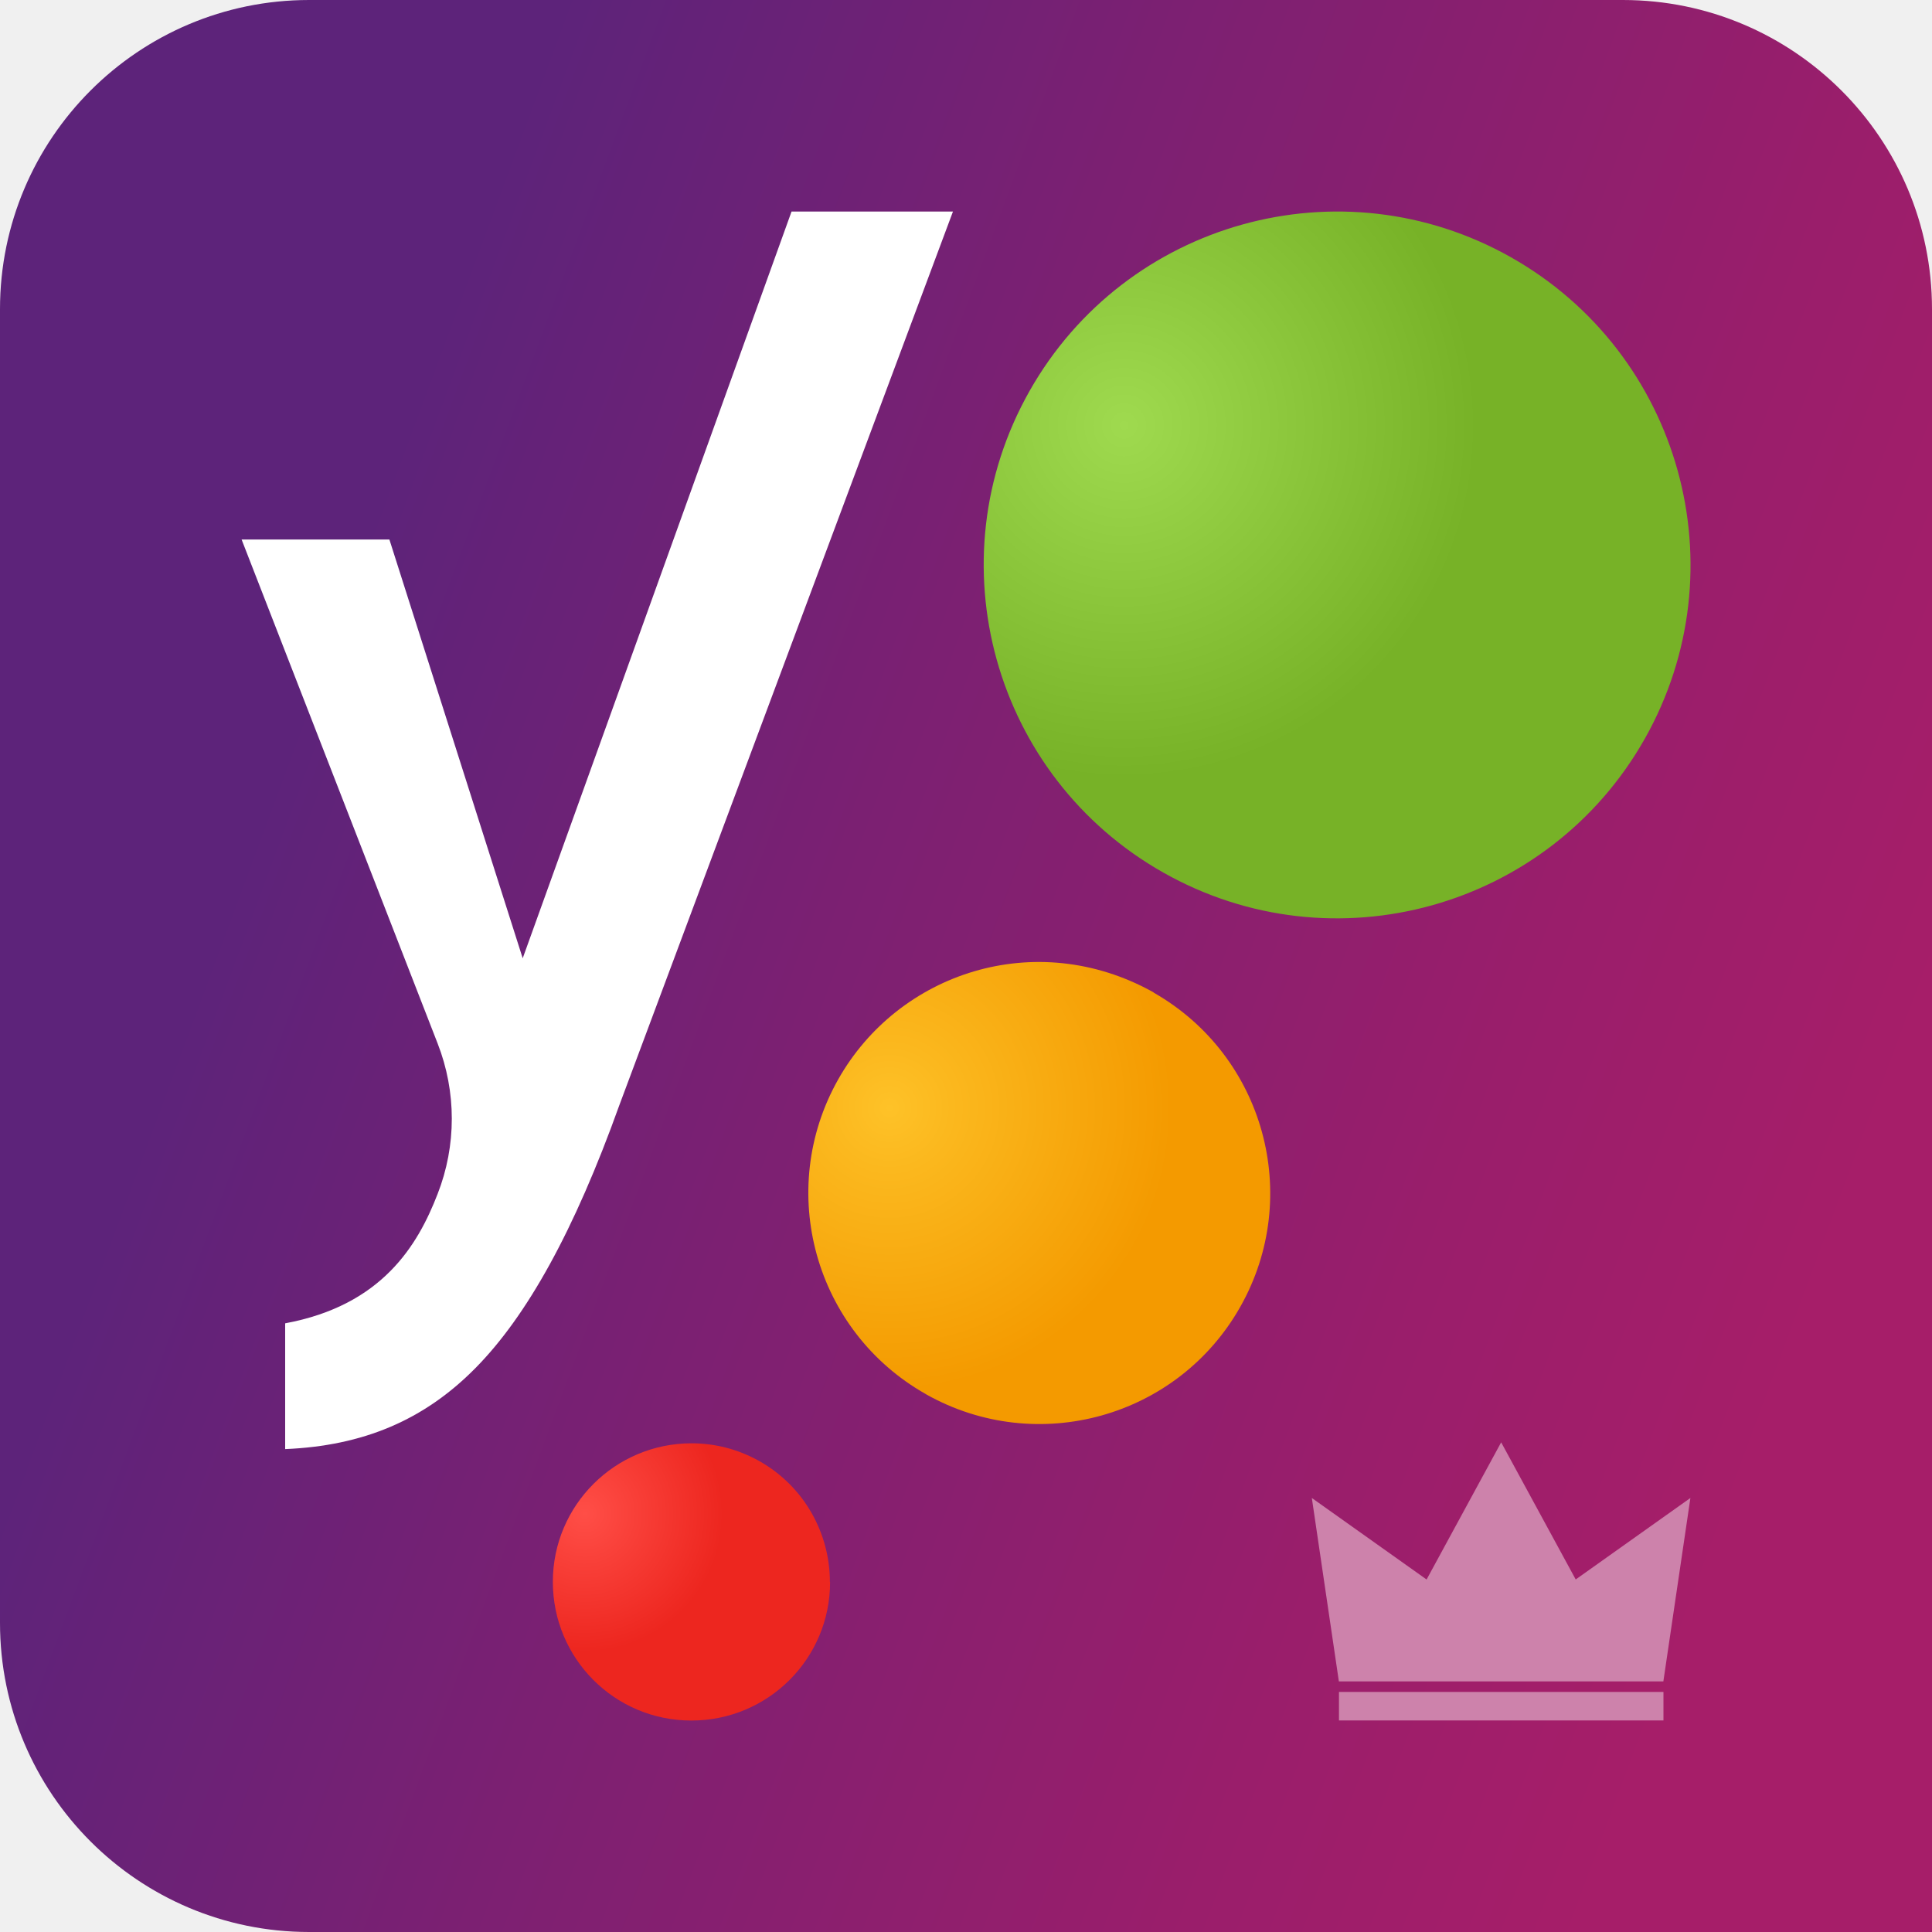
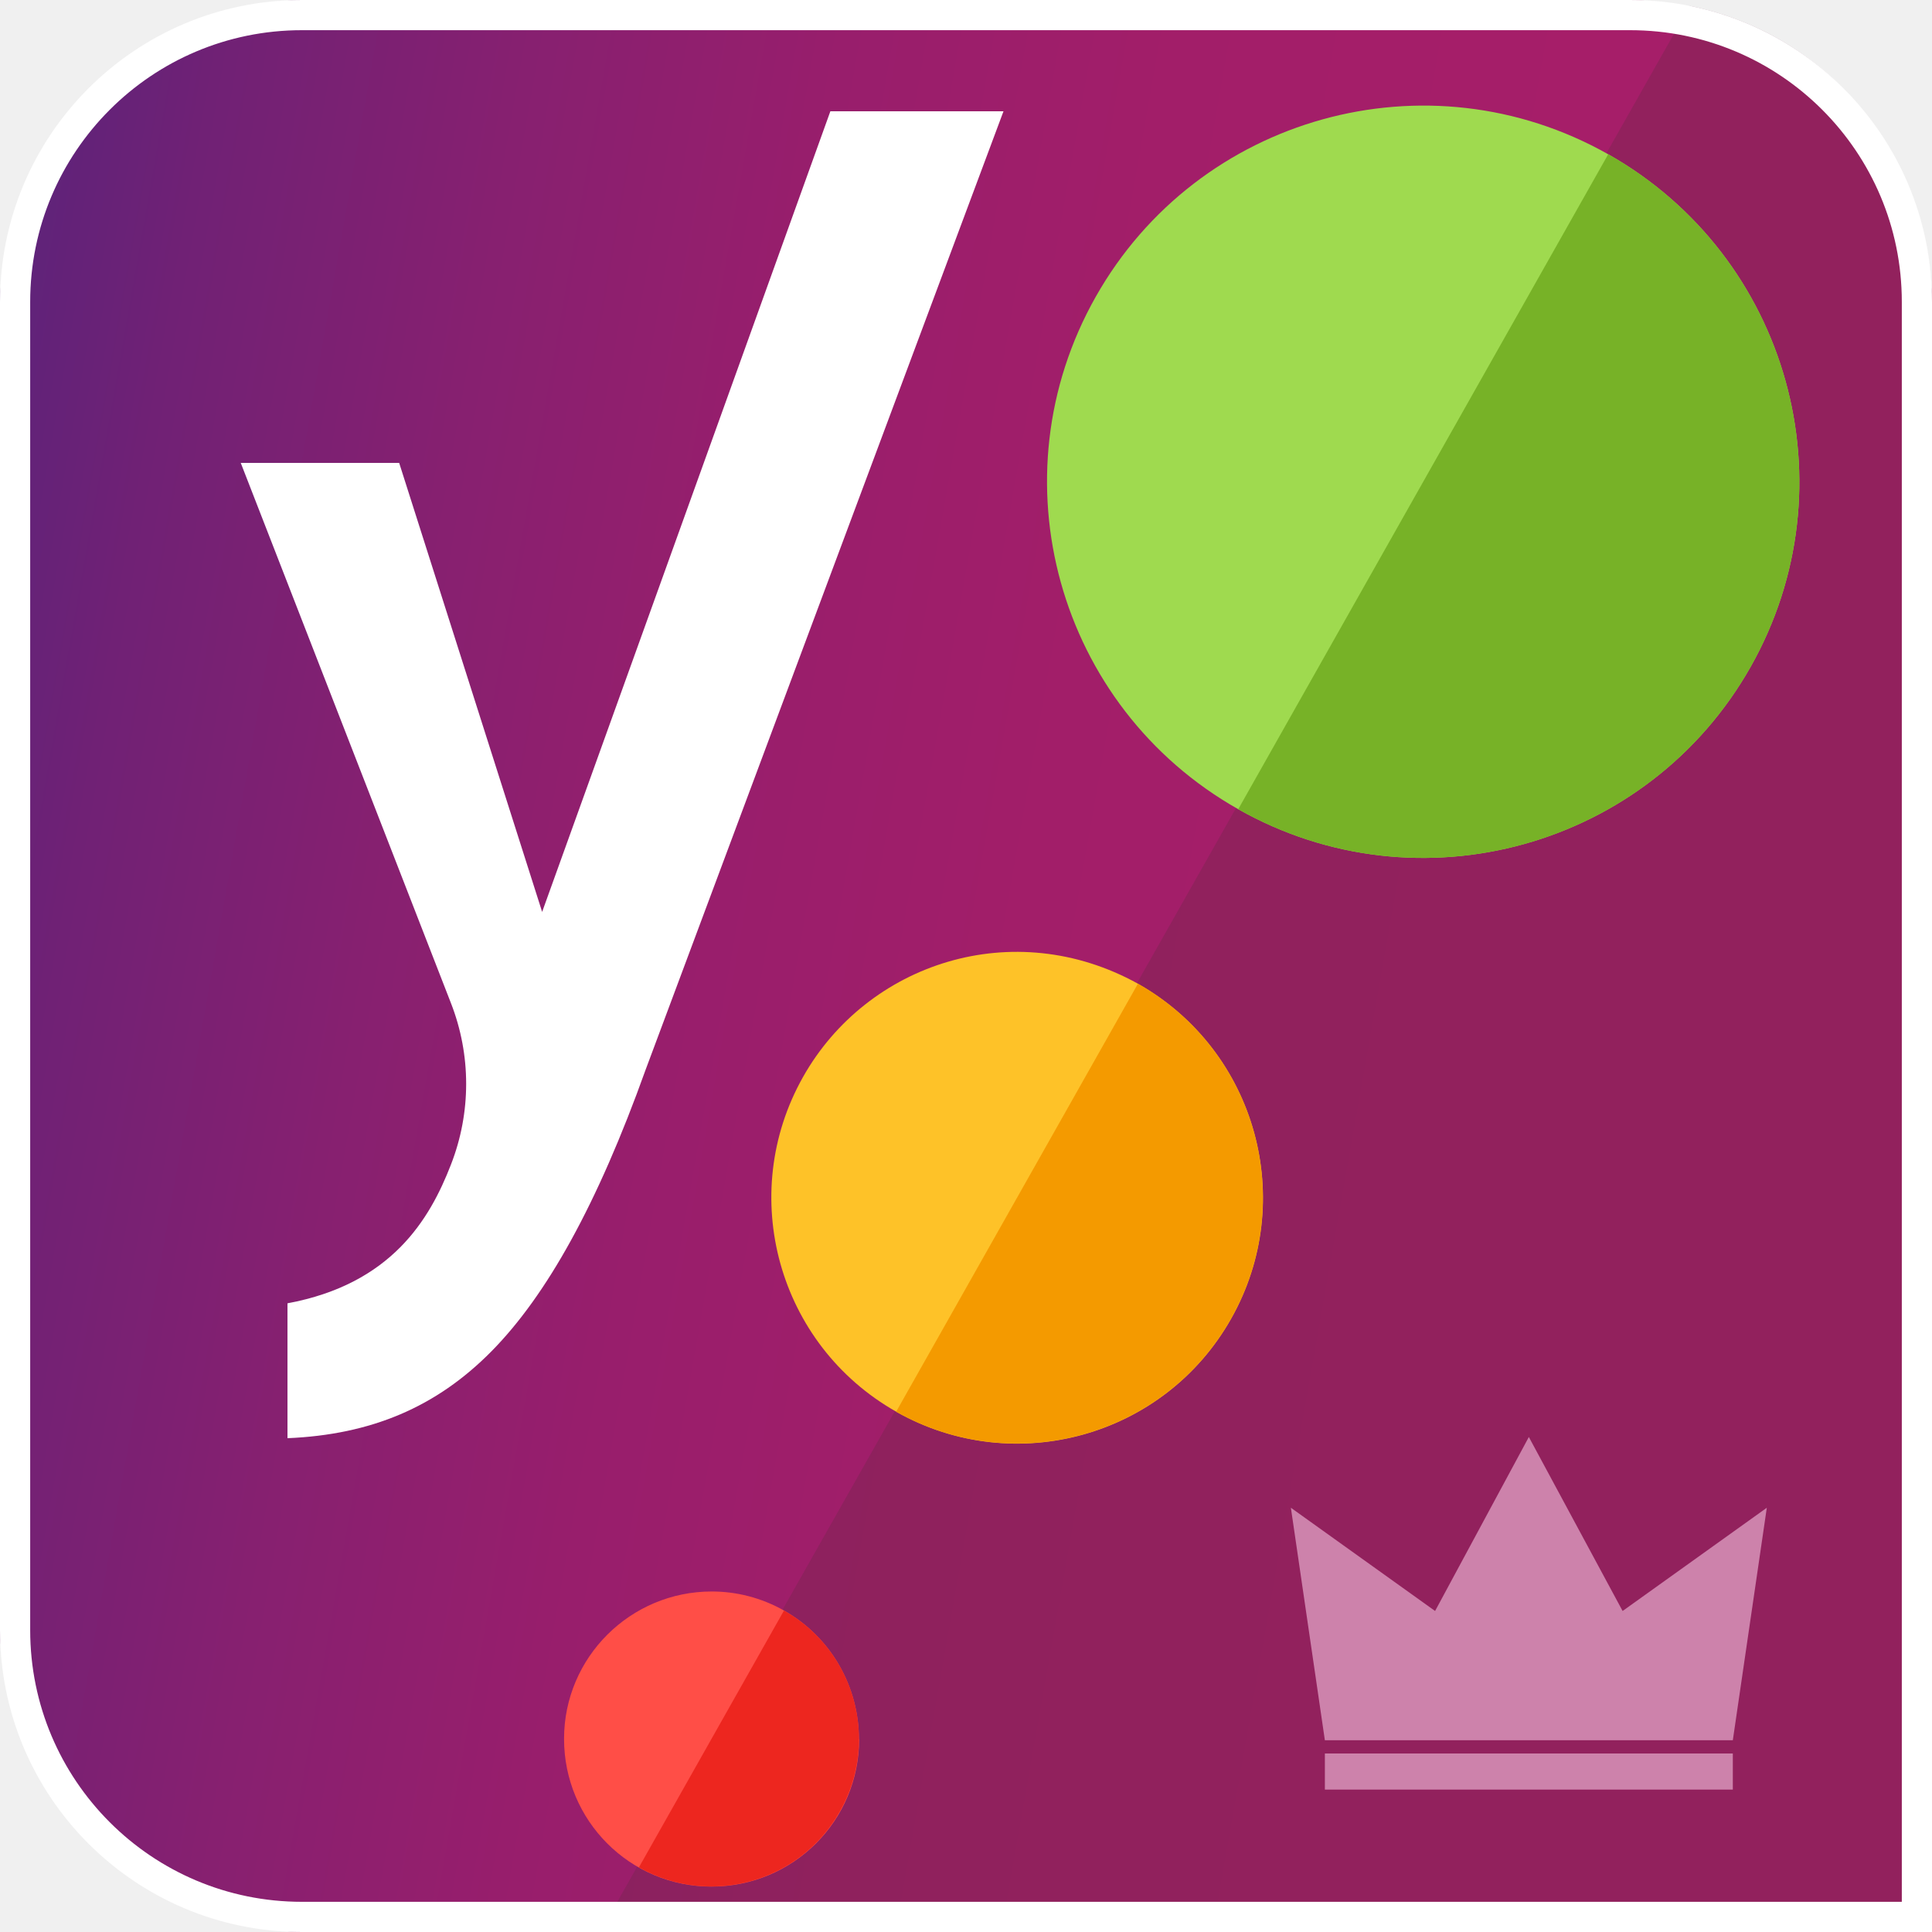
- <svg xmlns="http://www.w3.org/2000/svg" id="Layer_1" data-name="Layer 1" viewBox="0 0 200 200">
+ <svg xmlns="http://www.w3.org/2000/svg" width="64" height="64" viewBox="0 0 64 64" fill="none">
+   <g clip-path="url(#clip0_2032_308)">
+     <path d="M64 64H10.24C4.586 64 0 59.414 0 53.76V10.24C0 4.586 4.586 0 10.24 0H53.76C59.414 0 64 4.586 64 10.24V64Z" fill="url(#paint0_linear_2032_308)" />
+     <path opacity="0.35" d="M56.016 0.125L19.955 63.875H64V10.115C64 5.235 60.586 1.155 56.016 0.128" fill="#6C2548" />
+     <path d="M9.523 43.174V47.642C12.288 47.526 14.451 46.618 16.282 44.762C18.112 42.906 19.789 39.898 21.389 35.43L33.242 3.686H27.507L17.959 30.208L13.223 15.334H7.975L14.938 33.229C15.61 34.95 15.61 36.858 14.938 38.579C14.234 40.397 12.967 42.534 9.523 43.174Z" fill="white" />
+     <path d="M53.274 5.11C47.283 1.728 39.683 3.84 36.298 9.83C32.912 15.821 35.027 23.421 41.018 26.806C47.008 30.192 54.608 28.077 57.994 22.086C61.376 16.096 59.264 8.496 53.274 5.11Z" fill="#9FDA4F" />
+     <path d="M53.274 5.11L41.018 26.806C47.008 30.192 54.608 28.077 57.994 22.086C61.376 16.096 59.264 8.496 53.274 5.11Z" fill="#77B227" />
+     <path d="M37.731 32.608C37.731 32.608 37.719 32.602 37.712 32.595C37.706 32.595 37.703 32.589 37.696 32.586C33.565 30.301 28.727 31.91 26.605 35.67C24.394 39.587 25.776 44.55 29.69 46.765C29.69 46.765 29.696 46.768 29.699 46.771C29.699 46.771 29.706 46.774 29.709 46.778C33.623 48.976 38.576 47.594 40.784 43.683C42.989 39.779 41.623 34.832 37.735 32.611" fill="#FEC228" />
+     <path d="M37.696 32.586L29.686 46.765C33.6 48.976 38.57 47.594 40.781 43.68C42.992 39.763 41.61 34.797 37.696 32.586Z" fill="#F49A00" />
+     <path d="M28.454 57.61C28.454 55.907 27.561 54.253 25.977 53.354C25.219 52.925 24.393 52.72 23.577 52.72C20.886 52.72 18.685 54.899 18.685 57.603C18.685 60.307 20.864 62.496 23.568 62.496C26.272 62.496 28.461 60.317 28.461 57.613" fill="#FF4E47" />
+     <path d="M25.971 53.35L21.165 61.859C23.514 63.187 26.496 62.358 27.821 60.006C29.149 57.657 28.32 54.675 25.968 53.35" fill="#ED261F" />
+     <path d="M57.402 58.086H43.888V59.283H57.402V58.086Z" fill="#CD82AB" />
+     <path d="M53.751 53.366L50.647 47.606V47.61L50.643 47.606L47.539 53.366L42.762 49.946L43.888 57.648H50.647H57.402L58.528 49.946L53.751 53.366Z" fill="#CD82AB" />
+   </g>
+   <path d="M10 0.5H54C59.247 0.5 63.5 4.753 63.5 10V63.5H10C4.753 63.5 0.5 59.247 0.5 54V10C0.5 4.753 4.753 0.5 10 0.5Z" stroke="white" />
  <defs>
-     <style>
-       .cls-1 {
-         fill: url(#radial-gradient-3);
-       }
- 
-       .cls-2 {
-         fill: url(#radial-gradient-2);
-       }
- 
-       .cls-3 {
-         fill: url(#radial-gradient);
-       }
- 
-       .cls-4 {
-         fill: url(#linear-gradient);
-       }
- 
-       .cls-5 {
-         fill: #fff;
-       }
- 
-       .cls-6 {
-         fill: #cd82ab;
-       }
-     </style>
-     <linearGradient id="linear-gradient" x1="-7.73" y1="59.99" x2="218.16" y2="143.88" gradientUnits="userSpaceOnUse">
-       <stop offset=".17" stop-color="#5d237a" />
-       <stop offset=".42" stop-color="#7c2072" />
-       <stop offset=".71" stop-color="#9a1e6b" />
-       <stop offset=".87" stop-color="#a61e69" />
+     <linearGradient id="paint0_linear_2032_308" x1="-2.912" y1="25.843" x2="68.509" y2="38.438" gradientUnits="userSpaceOnUse">
+       <stop stop-color="#5D237A" />
+       <stop offset="0.08" stop-color="#702175" />
+       <stop offset="0.22" stop-color="#872070" />
+       <stop offset="0.36" stop-color="#981E6C" />
+       <stop offset="0.51" stop-color="#A21E69" />
+       <stop offset="0.7" stop-color="#A61E69" />
    </linearGradient>
-     <radialGradient id="radial-gradient" cx="116.36" cy="44.04" fx="116.36" fy="44.04" r="36.58" gradientUnits="userSpaceOnUse">
-       <stop offset="0" stop-color="#9fda4f" />
-       <stop offset="1" stop-color="#77b227" />
-     </radialGradient>
-     <radialGradient id="radial-gradient-2" cx="92.08" cy="114.68" fx="92.08" fy="114.68" r="29.3" gradientUnits="userSpaceOnUse">
-       <stop offset="0" stop-color="#fec228" />
-       <stop offset=".22" stop-color="#fbb81e" />
-       <stop offset="1" stop-color="#f49a00" />
-     </radialGradient>
-     <radialGradient id="radial-gradient-3" cx="60.52" cy="156.68" fx="60.52" fy="156.68" r="14.35" gradientUnits="userSpaceOnUse">
-       <stop offset="0" stop-color="#ff4e47" />
-       <stop offset="1" stop-color="#ed261f" />
-     </radialGradient>
+     <clipPath id="clip0_2032_308">
+       <path d="M0 10C0 4.477 4.477 0 10 0H54C59.523 0 64 4.477 64 10V64H10C4.477 64 0 59.523 0 54V10Z" fill="white" />
+     </clipPath>
  </defs>
-   <path class="cls-4" d="M200,200H32c-17.67,0-32-14.33-32-32V32C0,14.33,14.33,0,32,0h136c17.67,0,32,14.33,32,32v168Z" />
-   <g>
-     <g>
-       <g>
-         <path class="cls-3" d="M156.41,26.63c-17.59-9.93-39.9-3.73-49.84,13.86-9.94,17.59-3.73,39.9,13.86,49.84,17.59,9.94,39.9,3.73,49.84-13.86,9.93-17.59,3.73-39.9-13.86-49.84" />
-         <path class="cls-2" d="M119.44,102.75h0s-.04-.02-.06-.04c-.02,0-.03-.02-.05-.03h0c-12.13-6.71-26.33-1.98-32.56,9.06-6.49,11.5-2.43,26.07,9.06,32.57h0s.02,0,.03.02c0,0,.02,0,.03.02h0c11.49,6.45,26.03,2.4,32.51-9.08,6.47-11.46,2.46-25.98-8.95-32.5" />
-         <path class="cls-1" d="M85.91,163.76c0-5-2.62-9.85-7.27-12.49h0c-2.23-1.26-4.65-1.86-7.05-1.86-7.9,0-14.36,6.4-14.36,14.34s6.4,14.36,14.34,14.36,14.36-6.4,14.36-14.34" />
-       </g>
-       <path class="cls-5" d="M29.52,136.99v13.02c8.06-.34,14.36-2.98,19.7-8.39,5.34-5.41,10.22-14.18,14.89-27.2L98.65,21.9h-16.71l-27.83,77.3-13.8-43.35h-15.3l20.29,52.16c1.96,5.02,1.96,10.58,0,15.59-2.05,5.3-5.74,11.53-15.78,13.39Z" />
-     </g>
-     <g>
-       <path class="cls-6" d="M172.2,175.15h-33.59v2.95h33.59v-2.95Z" />
-       <path class="cls-6" d="M163.12,163.51l-7.72-14.2h0s0,0,0,0l-7.72,14.2-11.88-8.44,2.8,18.99h33.59l2.8-18.99-11.88,8.44Z" />
-     </g>
-   </g>
</svg>
